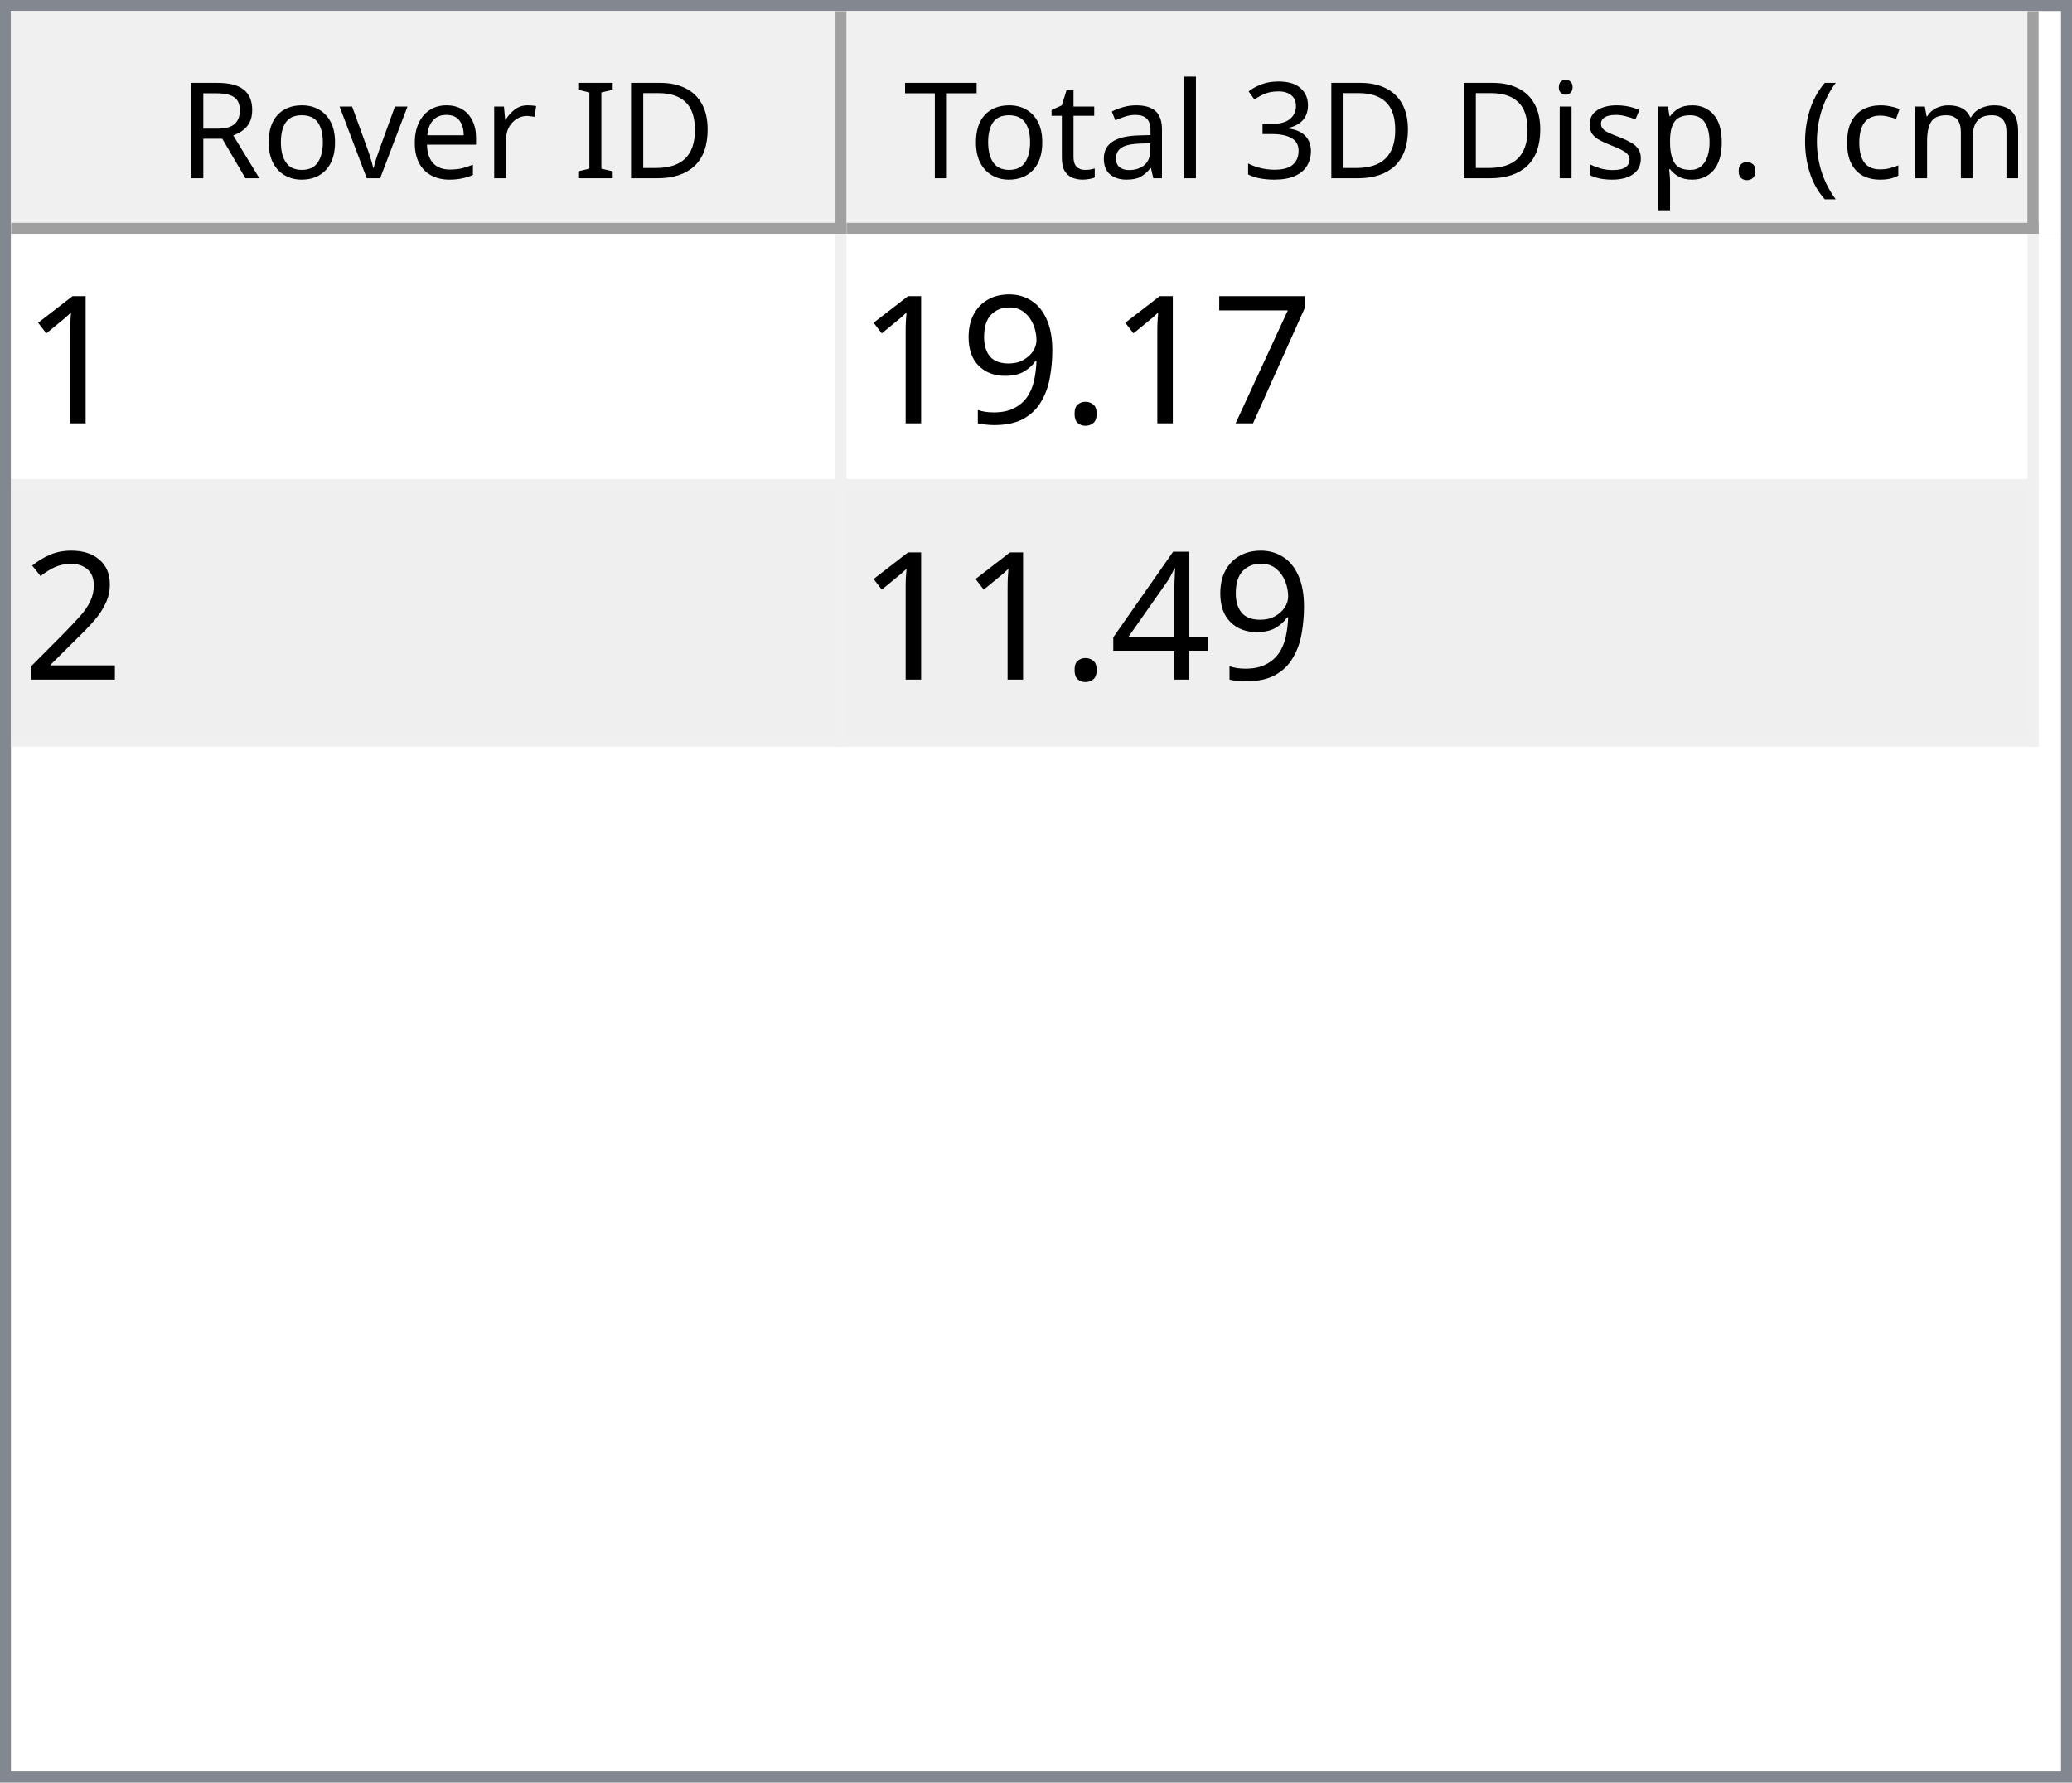
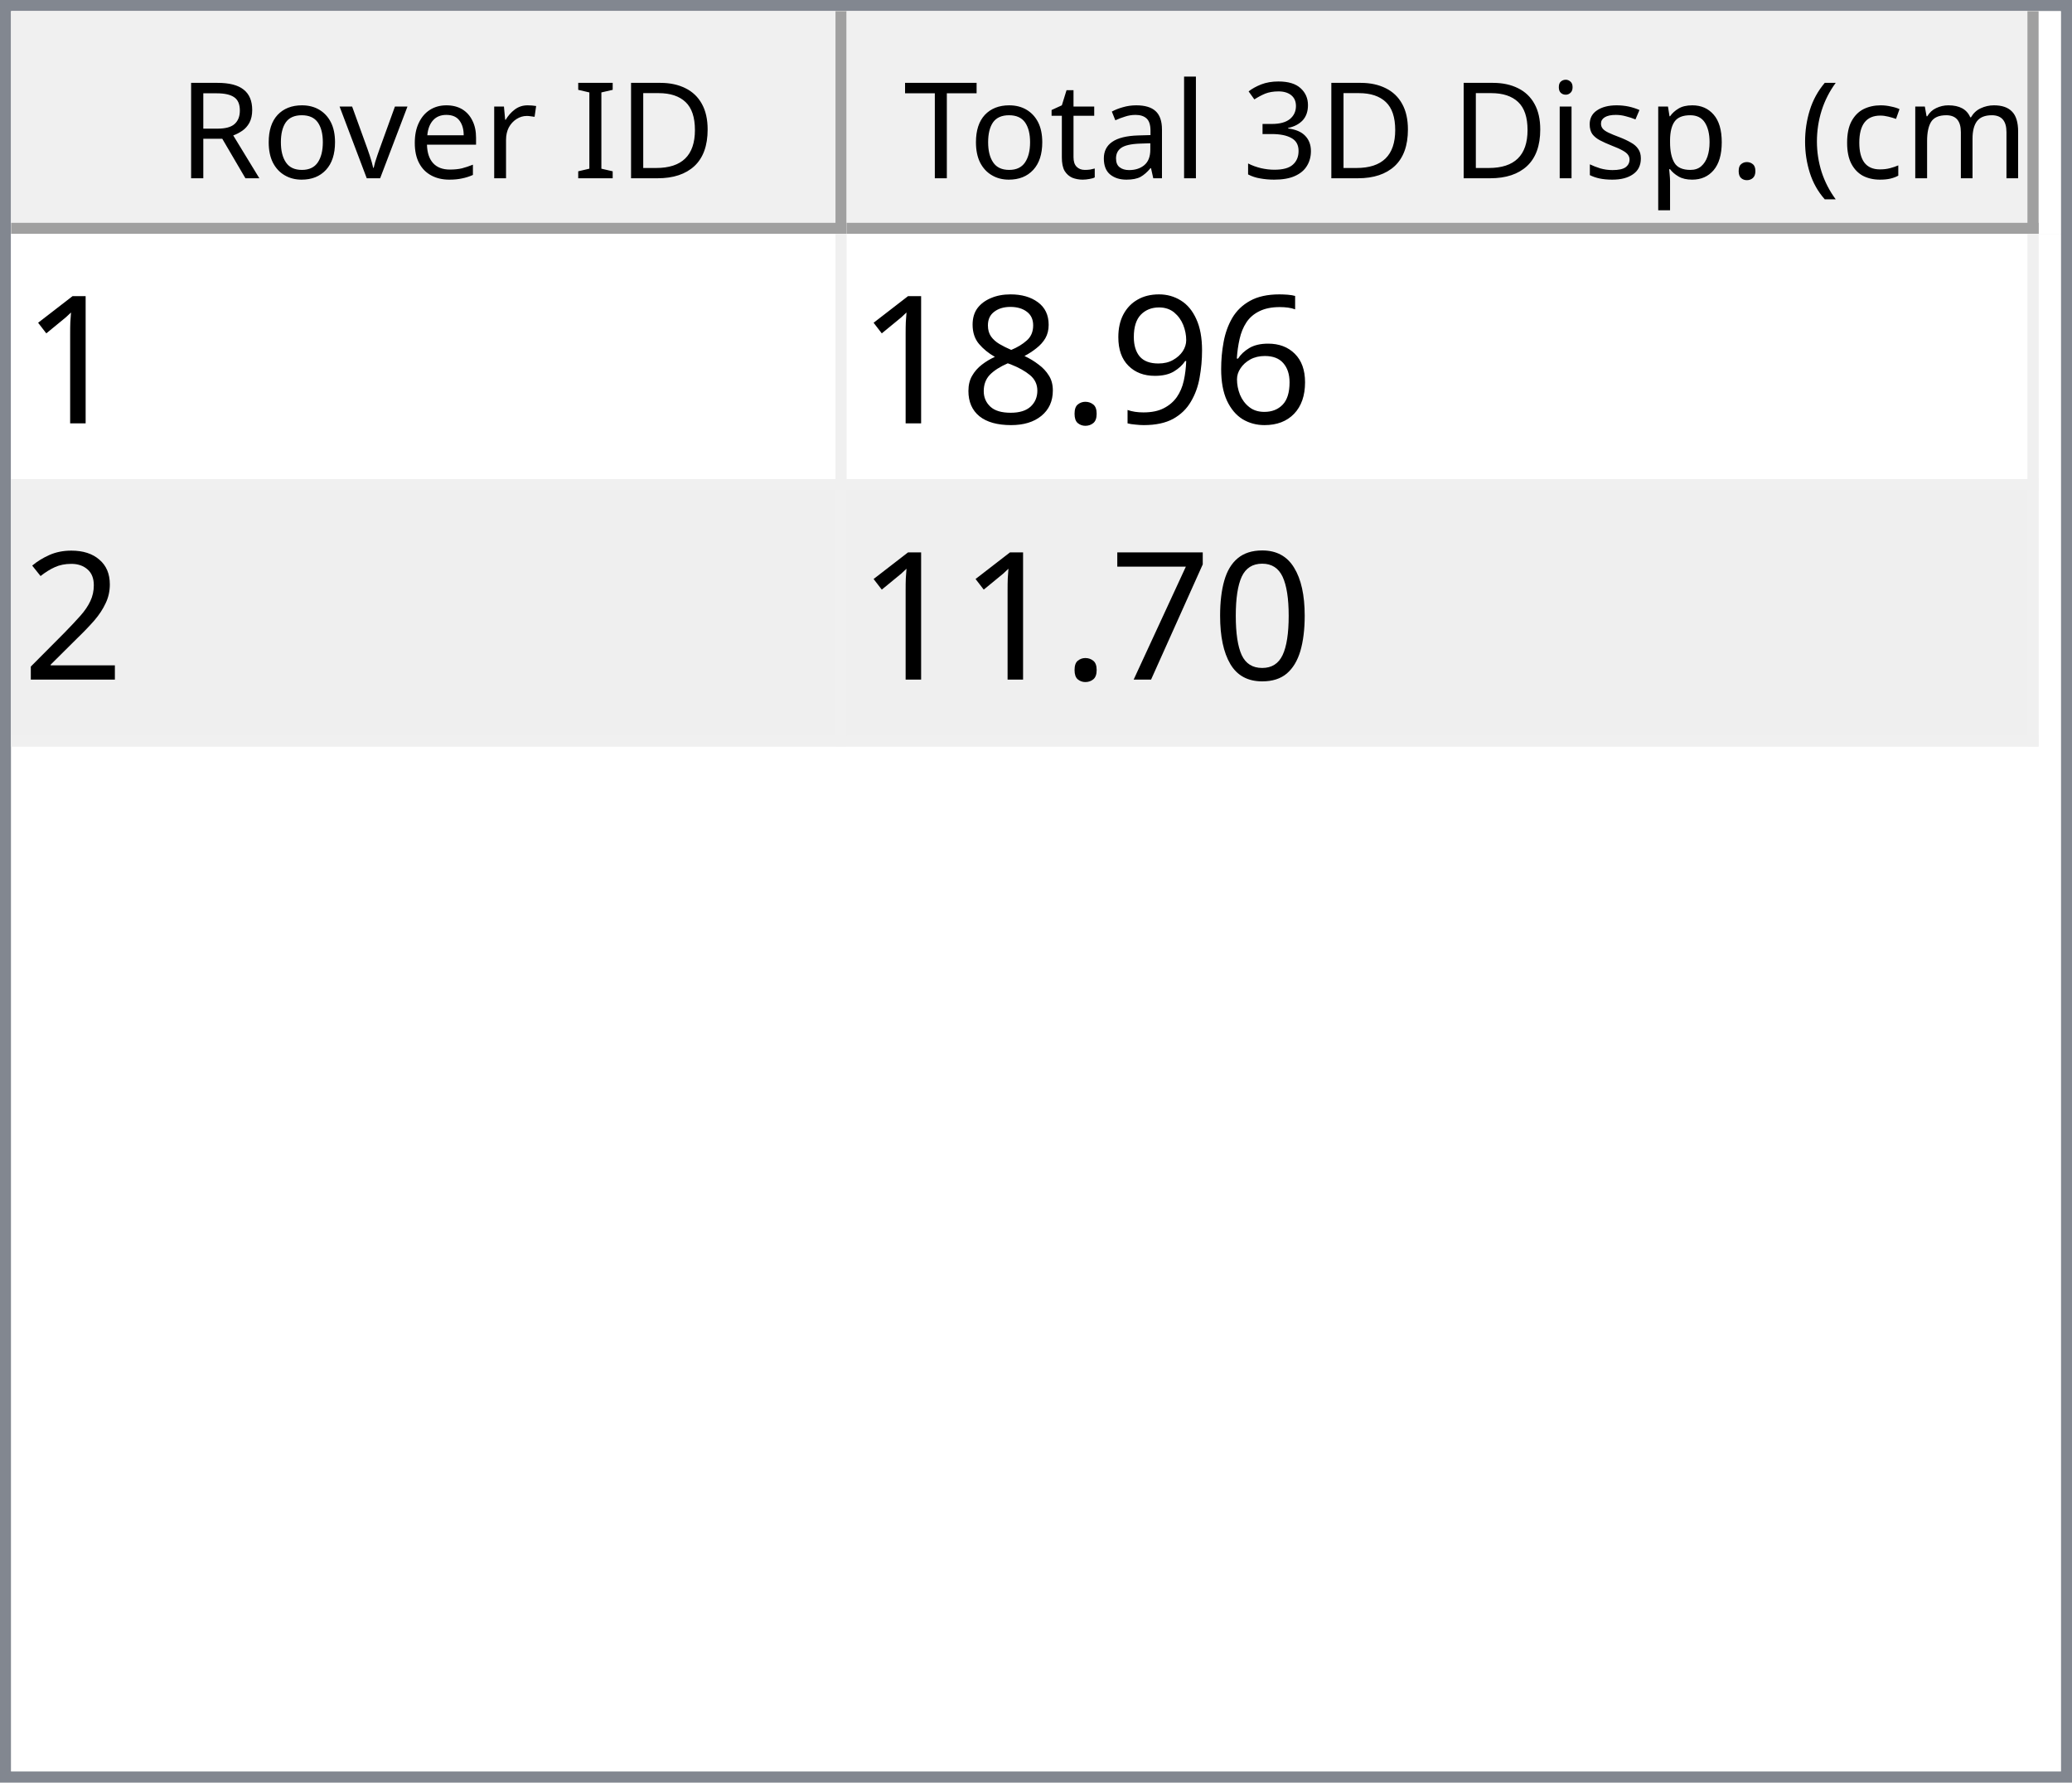
<svg xmlns="http://www.w3.org/2000/svg" style="fill-opacity:1; color-rendering:auto; color-interpolation:auto; text-rendering:auto; stroke:black; stroke-linecap:square; stroke-miterlimit:10; shape-rendering:auto; stroke-opacity:1; fill:black; stroke-dasharray:none; font-weight:normal; stroke-width:1; font-family:'Dialog'; font-style:normal; stroke-linejoin:miter; font-size:12px; stroke-dashoffset:0; image-rendering:auto;" width="186" height="160">
  <defs id="genericDefs" />
  <g>
    <defs id="defs1">
      <clipPath clipPathUnits="userSpaceOnUse" id="clipPath1">
        <path d="M0 0 L186 0 L186 160 L0 160 L0 0 Z" />
      </clipPath>
      <clipPath clipPathUnits="userSpaceOnUse" id="clipPath2">
        <path d="M0 0 L0 160 L186 160 L186 0 Z" />
      </clipPath>
      <clipPath clipPathUnits="userSpaceOnUse" id="clipPath3">
        <path d="M0 0 L0 20 L184 20 L184 0 Z" />
      </clipPath>
      <clipPath clipPathUnits="userSpaceOnUse" id="clipPath4">
        <path d="M0 0 L0 20 L75 20 L75 0 Z" />
      </clipPath>
      <clipPath clipPathUnits="userSpaceOnUse" id="clipPath5">
        <path d="M1 1 L1 19 L74 19 L74 1 Z" />
      </clipPath>
      <clipPath clipPathUnits="userSpaceOnUse" id="clipPath6">
        <path d="M0 0 L0 18 L73 18 L73 0 Z" />
      </clipPath>
      <clipPath clipPathUnits="userSpaceOnUse" id="clipPath7">
        <path d="M-0.5 -0.5 L-0.5 19.5 L74.5 19.5 L74.5 -0.5 Z" />
      </clipPath>
      <clipPath clipPathUnits="userSpaceOnUse" id="clipPath8">
        <path d="M0 0 L0 20 L107 20 L107 0 Z" />
      </clipPath>
      <clipPath clipPathUnits="userSpaceOnUse" id="clipPath9">
        <path d="M1 1 L1 19 L106 19 L106 1 Z" />
      </clipPath>
      <clipPath clipPathUnits="userSpaceOnUse" id="clipPath10">
        <path d="M0 0 L0 18 L105 18 L105 0 Z" />
      </clipPath>
      <clipPath clipPathUnits="userSpaceOnUse" id="clipPath11">
        <path d="M-0.5 -0.5 L-0.5 19.5 L106.5 19.5 L106.5 -0.5 Z" />
      </clipPath>
      <clipPath clipPathUnits="userSpaceOnUse" id="clipPath12">
        <path d="M0 0 L0 138 L184 138 L184 0 Z" />
      </clipPath>
      <clipPath clipPathUnits="userSpaceOnUse" id="clipPath13">
        <path d="M0 0 L0 46 L182 46 L182 0 Z" />
      </clipPath>
      <clipPath clipPathUnits="userSpaceOnUse" id="clipPath14">
        <path d="M-0.5 -0.5 L-0.5 45.5 L181.5 45.5 L181.5 -0.5 Z" />
      </clipPath>
      <clipPath clipPathUnits="userSpaceOnUse" id="clipPath15">
        <path d="M0 0 L0 22 L74 22 L74 0 Z" />
      </clipPath>
      <clipPath clipPathUnits="userSpaceOnUse" id="clipPath16">
        <path d="M0 0 L0 22 L106 22 L106 0 Z" />
      </clipPath>
      <font horiz-adv-x="64.551" id="font1">
        <font-face ascent="107.91" descent="25.098" units-per-em="100" style="font-style:normal; font-family:Segoe UI; font-weight:normal;" />
        <missing-glyph horiz-adv-x="64.551" d="M8.109 0 L8.109 68.266 L56.453 68.266 L56.453 0 L8.109 0 ZM15.328 7.234 L49.219 7.234 L49.219 61.031 L15.328 61.031 L15.328 7.234 Z" />
        <glyph unicode="D" horiz-adv-x="70.117" d="M9.188 0 L9.188 70.016 L28.516 70.016 Q65.531 70.016 65.531 35.891 Q65.531 19.672 55.25 9.836 Q44.969 0 27.734 0 L9.188 0 ZM17.391 62.594 L17.391 7.422 L27.828 7.422 Q41.609 7.422 49.273 14.797 Q56.938 22.172 56.938 35.688 Q56.938 62.594 28.328 62.594 L17.391 62.594 Z" />
        <glyph unicode="I" horiz-adv-x="26.611" d="M17.391 0 L9.188 0 L9.188 70.016 L17.391 70.016 L17.391 0 Z" />
        <glyph unicode=" " horiz-adv-x="27.393" d="" />
        <glyph unicode="r" horiz-adv-x="34.766" d="M34.188 41.891 Q32.078 43.5 28.125 43.5 Q23 43.5 19.555 38.672 Q16.109 33.844 16.109 25.484 L16.109 0 L8.109 0 L8.109 50 L16.109 50 L16.109 39.703 L16.312 39.703 Q18.016 44.969 21.531 47.922 Q25.047 50.875 29.391 50.875 Q32.516 50.875 34.188 50.203 L34.188 41.891 Z" />
        <glyph unicode="e" horiz-adv-x="52.295" d="M48.297 23 L12.984 23 Q13.188 14.656 17.484 10.109 Q21.781 5.562 29.297 5.562 Q37.75 5.562 44.828 11.141 L44.828 3.609 Q38.234 -1.172 27.391 -1.172 Q16.797 -1.172 10.742 5.641 Q4.688 12.453 4.688 24.812 Q4.688 36.469 11.305 43.82 Q17.922 51.172 27.734 51.172 Q37.547 51.172 42.922 44.828 Q48.297 38.484 48.297 27.203 L48.297 23 ZM40.094 29.781 Q40.047 36.719 36.75 40.578 Q33.453 44.438 27.594 44.438 Q21.922 44.438 17.969 40.383 Q14.016 36.328 13.094 29.781 L40.094 29.781 Z" />
        <glyph unicode="v" horiz-adv-x="47.9" d="M47.406 50 L27.484 0 L19.625 0 L0.688 50 L9.469 50 L22.172 13.672 Q23.578 9.672 23.922 6.688 L24.125 6.688 Q24.609 10.453 25.688 13.484 L38.969 50 L47.406 50 Z" />
        <glyph unicode="o" horiz-adv-x="58.594" d="M29 -1.172 Q17.922 -1.172 11.305 5.836 Q4.688 12.844 4.688 24.422 Q4.688 37.016 11.57 44.094 Q18.453 51.172 30.172 51.172 Q41.359 51.172 47.633 44.289 Q53.906 37.406 53.906 25.203 Q53.906 13.234 47.141 6.031 Q40.375 -1.172 29 -1.172 ZM29.594 44.438 Q21.875 44.438 17.383 39.188 Q12.891 33.938 12.891 24.703 Q12.891 15.828 17.43 10.695 Q21.969 5.562 29.594 5.562 Q37.359 5.562 41.531 10.594 Q45.703 15.625 45.703 24.906 Q45.703 34.281 41.531 39.359 Q37.359 44.438 29.594 44.438 Z" />
        <glyph unicode="R" horiz-adv-x="59.814" d="M59.375 0 L49.609 0 L37.891 19.625 Q36.281 22.359 34.766 24.289 Q33.25 26.219 31.664 27.438 Q30.078 28.656 28.25 29.219 Q26.422 29.781 24.125 29.781 L17.391 29.781 L17.391 0 L9.188 0 L9.188 70.016 L30.078 70.016 Q34.672 70.016 38.555 68.867 Q42.438 67.719 45.289 65.375 Q48.141 63.031 49.758 59.547 Q51.375 56.062 51.375 51.375 Q51.375 47.703 50.273 44.656 Q49.172 41.609 47.148 39.211 Q45.125 36.812 42.266 35.133 Q39.406 33.453 35.844 32.516 L35.844 32.328 Q37.594 31.547 38.891 30.547 Q40.188 29.547 41.359 28.18 Q42.531 26.812 43.68 25.078 Q44.828 23.344 46.234 21.047 L59.375 0 ZM17.391 62.594 L17.391 37.203 L28.516 37.203 Q31.594 37.203 34.203 38.133 Q36.812 39.062 38.719 40.797 Q40.625 42.531 41.703 45.047 Q42.781 47.562 42.781 50.688 Q42.781 56.297 39.141 59.445 Q35.5 62.594 28.609 62.594 L17.391 62.594 Z" />
        <glyph unicode=")" horiz-adv-x="30.176" d="M8.297 -15.922 L1.172 -15.922 Q16.406 2.344 16.406 26.812 Q16.406 51.469 1.078 70.016 L8.297 70.016 Q23.531 52.156 23.531 26.703 Q23.531 1.375 8.297 -15.922 Z" />
        <glyph unicode="m" horiz-adv-x="86.133" d="M79.109 0 L71.094 0 L71.094 28.719 Q71.094 37.016 68.531 40.727 Q65.969 44.438 59.906 44.438 Q54.781 44.438 51.195 39.75 Q47.609 35.062 47.609 28.516 L47.609 0 L39.594 0 L39.594 29.688 Q39.594 44.438 28.219 44.438 Q22.953 44.438 19.531 40.016 Q16.109 35.594 16.109 28.516 L16.109 0 L8.109 0 L8.109 50 L16.109 50 L16.109 42.094 L16.312 42.094 Q21.625 51.172 31.844 51.172 Q36.969 51.172 40.773 48.312 Q44.578 45.453 46 40.828 Q51.562 51.172 62.594 51.172 Q79.109 51.172 79.109 30.812 L79.109 0 Z" />
        <glyph unicode="c" horiz-adv-x="46.191" d="M42.188 2.297 Q36.422 -1.172 28.516 -1.172 Q17.828 -1.172 11.258 5.789 Q4.688 12.75 4.688 23.828 Q4.688 36.188 11.766 43.68 Q18.844 51.172 30.672 51.172 Q37.25 51.172 42.281 48.734 L42.281 40.531 Q36.719 44.438 30.375 44.438 Q22.703 44.438 17.797 38.945 Q12.891 33.453 12.891 24.516 Q12.891 15.719 17.508 10.641 Q22.125 5.562 29.891 5.562 Q36.422 5.562 42.188 9.906 L42.188 2.297 Z" />
        <glyph unicode="(" horiz-adv-x="30.176" d="M29.109 -15.922 L21.969 -15.922 Q6.844 1.375 6.844 26.703 Q6.844 52.156 21.969 70.016 L29.203 70.016 Q13.875 51.469 13.875 26.812 Q13.875 2.344 29.109 -15.922 Z" />
        <glyph unicode="." horiz-adv-x="21.68" d="M10.891 -1.078 Q8.641 -1.078 7.055 0.539 Q5.469 2.156 5.469 4.391 Q5.469 6.641 7.055 8.273 Q8.641 9.906 10.891 9.906 Q13.188 9.906 14.797 8.273 Q16.406 6.641 16.406 4.391 Q16.406 2.156 14.797 0.539 Q13.188 -1.078 10.891 -1.078 Z" />
        <glyph unicode="p" horiz-adv-x="58.789" d="M16.312 7.234 L16.109 7.234 L16.109 -23 L8.109 -23 L8.109 50 L16.109 50 L16.109 41.219 L16.312 41.219 Q22.219 51.172 33.594 51.172 Q43.266 51.172 48.688 44.461 Q54.109 37.75 54.109 26.469 Q54.109 13.922 48 6.375 Q41.891 -1.172 31.297 -1.172 Q21.578 -1.172 16.312 7.234 ZM16.109 27.391 L16.109 20.406 Q16.109 14.203 20.141 9.883 Q24.172 5.562 30.375 5.562 Q37.641 5.562 41.773 11.133 Q45.906 16.703 45.906 26.609 Q45.906 34.969 42.047 39.703 Q38.188 44.438 31.594 44.438 Q24.609 44.438 20.359 39.578 Q16.109 34.719 16.109 27.391 Z" />
        <glyph unicode="s" horiz-adv-x="42.432" d="M5.078 1.812 L5.078 10.406 Q11.625 5.562 19.484 5.562 Q30.031 5.562 30.031 12.594 Q30.031 14.594 29.125 15.992 Q28.219 17.391 26.68 18.461 Q25.141 19.531 23.07 20.383 Q21 21.234 18.609 22.172 Q15.281 23.484 12.766 24.828 Q10.25 26.172 8.57 27.859 Q6.891 29.547 6.031 31.695 Q5.172 33.844 5.172 36.719 Q5.172 40.234 6.789 42.945 Q8.406 45.656 11.086 47.484 Q13.766 49.312 17.211 50.242 Q20.656 51.172 24.312 51.172 Q30.812 51.172 35.938 48.922 L35.938 40.828 Q30.422 44.438 23.25 44.438 Q21 44.438 19.195 43.922 Q17.391 43.406 16.094 42.477 Q14.797 41.547 14.086 40.258 Q13.375 38.969 13.375 37.406 Q13.375 35.453 14.086 34.133 Q14.797 32.812 16.164 31.789 Q17.531 30.766 19.484 29.938 Q21.438 29.109 23.922 28.125 Q27.25 26.859 29.883 25.516 Q32.516 24.172 34.375 22.484 Q36.234 20.797 37.234 18.602 Q38.234 16.406 38.234 13.375 Q38.234 9.672 36.602 6.938 Q34.969 4.203 32.234 2.398 Q29.5 0.594 25.93 -0.289 Q22.359 -1.172 18.453 -1.172 Q10.75 -1.172 5.078 1.812 Z" />
        <glyph unicode="i" horiz-adv-x="24.219" d="M12.203 62.703 Q10.062 62.703 8.547 64.164 Q7.031 65.625 7.031 67.875 Q7.031 70.125 8.547 71.609 Q10.062 73.094 12.203 73.094 Q14.406 73.094 15.945 71.609 Q17.484 70.125 17.484 67.875 Q17.484 65.719 15.945 64.211 Q14.406 62.703 12.203 62.703 ZM16.109 0 L8.109 0 L8.109 50 L16.109 50 L16.109 0 Z" />
        <glyph unicode="3" horiz-adv-x="53.906" d="M46.531 19.828 Q46.531 15.094 44.75 11.211 Q42.969 7.328 39.719 4.57 Q36.469 1.812 31.93 0.297 Q27.391 -1.219 21.922 -1.219 Q11.922 -1.219 6 2.594 L6 11.188 Q13.094 5.609 22.219 5.609 Q25.875 5.609 28.828 6.539 Q31.781 7.469 33.906 9.227 Q36.031 10.984 37.18 13.477 Q38.328 15.969 38.328 19.094 Q38.328 32.812 18.797 32.812 L12.984 32.812 L12.984 39.594 L18.5 39.594 Q35.797 39.594 35.797 52.484 Q35.797 64.406 22.609 64.406 Q15.188 64.406 8.688 59.422 L8.688 67.188 Q15.375 71.188 24.609 71.188 Q29 71.188 32.57 69.969 Q36.141 68.75 38.68 66.555 Q41.219 64.359 42.609 61.281 Q44 58.203 44 54.5 Q44 40.672 30.031 36.719 L30.031 36.531 Q33.594 36.141 36.625 34.797 Q39.656 33.453 41.852 31.305 Q44.047 29.156 45.289 26.25 Q46.531 23.344 46.531 19.828 Z" />
        <glyph unicode="l" horiz-adv-x="24.219" d="M16.109 0 L8.109 0 L8.109 74.031 L16.109 74.031 L16.109 0 Z" />
        <glyph unicode="a" horiz-adv-x="50.879" d="M43.891 0 L35.891 0 L35.891 7.812 L35.688 7.812 Q30.469 -1.172 20.312 -1.172 Q12.844 -1.172 8.617 2.781 Q4.391 6.734 4.391 13.281 Q4.391 27.297 20.906 29.594 L35.891 31.688 Q35.891 44.438 25.594 44.438 Q16.547 44.438 9.281 38.281 L9.281 46.484 Q16.656 51.172 26.266 51.172 Q43.891 51.172 43.891 32.516 L43.891 0 ZM35.891 25.297 L23.828 23.641 Q18.266 22.859 15.43 20.875 Q12.594 18.891 12.594 13.875 Q12.594 10.203 15.211 7.883 Q17.828 5.562 22.172 5.562 Q28.125 5.562 32.008 9.742 Q35.891 13.922 35.891 20.312 L35.891 25.297 Z" />
        <glyph unicode="t" horiz-adv-x="33.887" d="M31.297 0.484 Q28.469 -1.078 23.828 -1.078 Q10.688 -1.078 10.688 13.578 L10.688 43.172 L2.094 43.172 L2.094 50 L10.688 50 L10.688 62.203 L18.703 64.797 L18.703 50 L31.297 50 L31.297 43.172 L18.703 43.172 L18.703 14.984 Q18.703 9.969 20.414 7.82 Q22.125 5.672 26.078 5.672 Q29.109 5.672 31.297 7.328 L31.297 0.484 Z" />
        <glyph unicode="T" horiz-adv-x="52.393" d="M50.594 62.594 L30.375 62.594 L30.375 0 L22.172 0 L22.172 62.594 L2 62.594 L2 70.016 L50.594 70.016 L50.594 62.594 Z" />
      </font>
      <font horiz-adv-x="75.0" id="font2">
        <font-face ascent="100.537" descent="21.973" units-per-em="100" style="font-style:normal; font-family:sans-serif; font-weight:normal;" />
        <missing-glyph horiz-adv-x="75.0" d="M12.5 0 L12.5 62.5 L62.5 62.5 L62.5 0 L12.5 0 ZM14.062 1.562 L60.938 1.562 L60.938 60.938 L14.062 60.938 L14.062 1.562 Z" />
        <glyph unicode="1" horiz-adv-x="55.615" d="M37.25 0 L28.469 0 L28.469 56 Q25.297 52.984 20.141 49.953 Q14.984 46.922 10.891 45.406 L10.891 53.906 Q18.266 57.375 23.781 62.305 Q29.297 67.234 31.594 71.875 L37.25 71.875 L37.25 0 Z" />
+         <glyph unicode="6" horiz-adv-x="55.615" d="M49.75 54.047 L41.016 53.375 Q39.844 58.547 37.703 60.891 Q34.125 64.656 28.906 64.656 Q24.703 64.656 21.531 62.312 Q17.391 59.281 14.992 53.469 Q12.594 47.656 12.5 36.922 Q15.672 41.75 20.266 44.094 Q24.859 46.438 29.891 46.438 Q38.672 46.438 44.852 39.969 Q51.031 33.5 51.031 23.25 Q51.031 16.5 48.125 10.719 Q45.219 4.938 40.141 1.859 Q35.062 -1.219 28.609 -1.219 Q17.625 -1.219 10.695 6.859 Q3.766 14.938 3.766 33.5 Q3.766 54.25 11.422 63.672 Q18.109 71.875 29.438 71.875 Q37.891 71.875 43.289 67.141 Q48.688 62.406 49.75 54.047 ZM13.875 23.188 Q13.875 18.656 15.797 14.508 Q17.719 10.359 21.188 8.18 Q24.656 6 28.469 6 Q34.031 6 38.039 10.492 Q42.047 14.984 42.047 22.703 Q42.047 30.125 38.086 34.398 Q34.125 38.672 28.125 38.672 Q22.172 38.672 18.023 34.398 Q13.875 30.125 13.875 23.188 Z" />
+         <glyph unicode="9" horiz-adv-x="55.615" d="M5.469 16.547 L13.922 17.328 Q14.984 11.375 18.016 8.688 Q21.047 6 25.781 6 Q29.828 6 32.883 7.859 Q35.938 9.719 37.891 12.82 Q39.844 15.922 41.164 21.195 Q42.484 26.469 42.484 31.938 Q42.484 32.516 42.438 33.688 Q39.797 29.5 35.234 26.883 Q30.672 24.266 25.344 24.266 Q16.453 24.266 10.305 30.711 Q4.156 37.156 4.156 47.703 Q4.156 58.594 10.578 65.234 Q17 71.875 26.656 71.875 Q33.641 71.875 39.43 68.117 Q45.219 64.359 48.219 57.398 Q51.219 50.438 51.219 37.25 Q51.219 23.531 48.242 15.406 Q45.266 7.281 39.383 3.031 Q33.5 -1.219 25.594 -1.219 Q17.188 -1.219 11.867 3.445 Q6.547 8.109 5.469 16.547 ZM41.453 48.141 Q41.453 55.719 37.43 60.156 Q33.406 64.594 27.734 64.594 Q21.875 64.594 17.531 59.812 Q13.188 55.031 13.188 47.406 Q13.188 40.578 17.312 36.305 Q21.438 32.031 27.484 32.031 Q33.594 32.031 37.523 36.305 Q41.453 40.578 41.453 48.141 Z" />
+         <glyph unicode="." horiz-adv-x="27.783" d="M9.078 0 L9.078 10.016 L19.094 10.016 L19.094 0 L9.078 0 Z" />
+         <glyph unicode="8" horiz-adv-x="55.615" d="M17.672 38.812 Q12.203 40.828 9.57 44.539 Q6.938 48.25 6.938 53.422 Q6.938 61.234 12.555 66.555 Q18.172 71.875 27.484 71.875 Q36.859 71.875 42.578 66.43 Q48.297 60.984 48.297 53.172 Q48.297 48.188 45.68 44.508 Q43.062 40.828 37.75 38.812 Q44.344 36.672 47.781 31.883 Q51.219 27.094 51.219 20.453 Q51.219 11.281 44.727 5.031 Q38.234 -1.219 27.641 -1.219 Q17.047 -1.219 10.547 5.055 Q4.047 11.328 4.047 20.703 Q4.047 27.688 7.594 32.398 Q11.141 37.109 17.672 38.812 ZM15.922 53.719 Q15.922 48.641 19.195 45.414 Q22.469 42.188 27.688 42.188 Q32.766 42.188 36.016 45.383 Q39.266 48.578 39.266 53.219 Q39.266 58.062 35.914 61.359 Q32.562 64.656 27.594 64.656 Q22.562 64.656 19.242 61.43 Q15.922 58.203 15.922 53.719 ZM13.094 20.656 Q13.094 16.891 14.875 13.375 Q16.656 9.859 20.172 7.93 Q23.688 6 27.734 6 Q34.031 6 38.133 10.055 Q42.234 14.109 42.234 20.359 Q42.234 26.703 38.016 30.859 Q33.797 35.016 27.438 35.016 Q21.234 35.016 17.164 30.914 Q13.094 26.812 13.094 20.656 Z" />
+         <glyph unicode="2" horiz-adv-x="55.615" d="M50.344 8.453 L50.344 0 L3.031 0 Q2.938 3.172 4.047 6.109 Q5.859 10.938 9.836 15.625 Q13.812 20.312 21.344 26.469 Q33.016 36.031 37.117 41.625 Q41.219 47.219 41.219 52.203 Q41.219 57.422 37.477 61.008 Q33.734 64.594 27.734 64.594 Q21.391 64.594 17.578 60.789 Q13.766 56.984 13.719 50.25 L4.688 51.172 Q5.609 61.281 11.664 66.578 Q17.719 71.875 27.938 71.875 Q38.234 71.875 44.242 66.164 Q50.25 60.453 50.25 52 Q50.25 47.703 48.492 43.555 Q46.734 39.406 42.656 34.812 Q38.578 30.219 29.109 22.219 Q21.188 15.578 18.945 13.211 Q16.703 10.844 15.234 8.453 L50.344 8.453 Z" />
+         <glyph unicode="0" horiz-adv-x="55.615" d="M4.156 35.297 Q4.156 48 6.766 55.742 Q9.375 63.484 14.523 67.68 Q19.672 71.875 27.484 71.875 Q33.25 71.875 37.594 69.555 Q41.938 67.234 44.773 62.867 Q47.609 58.5 49.219 52.227 Q50.828 45.953 50.828 35.297 Q50.828 22.703 48.242 14.969 Q45.656 7.234 40.508 3.008 Q35.359 -1.219 27.484 -1.219 Q17.141 -1.219 11.234 6.203 Q4.156 15.141 4.156 35.297 ZM13.188 35.297 Q13.188 17.672 17.312 11.836 Q21.438 6 27.484 6 Q33.547 6 37.672 11.859 Q41.797 17.719 41.797 35.297 Q41.797 52.984 37.672 58.789 Q33.547 64.594 27.391 64.594 Q21.344 64.594 17.719 59.469 Q13.188 52.938 13.188 35.297 Z" />
        <glyph unicode="7" horiz-adv-x="55.615" d="M4.734 62.203 L4.734 70.656 L51.078 70.656 L51.078 63.812 Q44.234 56.547 37.523 44.484 Q30.812 32.422 27.156 19.672 Q24.516 10.688 23.781 0 L14.75 0 Q14.891 8.453 18.062 20.414 Q21.234 32.375 27.172 43.484 Q33.109 54.594 39.797 62.203 L4.734 62.203 Z" />
-         <glyph unicode="." horiz-adv-x="27.783" d="M9.078 0 L9.078 10.016 L19.094 10.016 L19.094 0 L9.078 0 Z" />
-         <glyph unicode="9" horiz-adv-x="55.615" d="M5.469 16.547 L13.922 17.328 Q14.984 11.375 18.016 8.688 Q21.047 6 25.781 6 Q29.828 6 32.883 7.859 Q35.938 9.719 37.891 12.82 Q39.844 15.922 41.164 21.195 Q42.484 26.469 42.484 31.938 Q42.484 32.516 42.438 33.688 Q39.797 29.5 35.234 26.883 Q30.672 24.266 25.344 24.266 Q16.453 24.266 10.305 30.711 Q4.156 37.156 4.156 47.703 Q4.156 58.594 10.578 65.234 Q17 71.875 26.656 71.875 Q33.641 71.875 39.43 68.117 Q45.219 64.359 48.219 57.398 Q51.219 50.438 51.219 37.25 Q51.219 23.531 48.242 15.406 Q45.266 7.281 39.383 3.031 Q33.5 -1.219 25.594 -1.219 Q17.188 -1.219 11.867 3.445 Q6.547 8.109 5.469 16.547 ZM41.453 48.141 Q41.453 55.719 37.43 60.156 Q33.406 64.594 27.734 64.594 Q21.875 64.594 17.531 59.812 Q13.188 55.031 13.188 47.406 Q13.188 40.578 17.312 36.305 Q21.438 32.031 27.484 32.031 Q33.594 32.031 37.523 36.305 Q41.453 40.578 41.453 48.141 Z" />
-         <glyph unicode="2" horiz-adv-x="55.615" d="M50.344 8.453 L50.344 0 L3.031 0 Q2.938 3.172 4.047 6.109 Q5.859 10.938 9.836 15.625 Q13.812 20.312 21.344 26.469 Q33.016 36.031 37.117 41.625 Q41.219 47.219 41.219 52.203 Q41.219 57.422 37.477 61.008 Q33.734 64.594 27.734 64.594 Q21.391 64.594 17.578 60.789 Q13.766 56.984 13.719 50.25 L4.688 51.172 Q5.609 61.281 11.664 66.578 Q17.719 71.875 27.938 71.875 Q38.234 71.875 44.242 66.164 Q50.25 60.453 50.25 52 Q50.25 47.703 48.492 43.555 Q46.734 39.406 42.656 34.812 Q38.578 30.219 29.109 22.219 Q21.188 15.578 18.945 13.211 Q16.703 10.844 15.234 8.453 L50.344 8.453 Z" />
-         <glyph unicode="4" horiz-adv-x="55.615" d="M32.328 0 L32.328 17.141 L1.266 17.141 L1.266 25.203 L33.938 71.578 L41.109 71.578 L41.109 25.203 L50.781 25.203 L50.781 17.141 L41.109 17.141 L41.109 0 L32.328 0 ZM32.328 25.203 L32.328 57.469 L9.906 25.203 L32.328 25.203 Z" />
      </font>
    </defs>
    <g style="fill:white; stroke:white;">
      <rect x="0" y="0" width="186" style="clip-path:url(#clipPath1); stroke:none;" height="160" />
    </g>
    <g style="fill:white; text-rendering:optimizeSpeed; color-rendering:optimizeSpeed; image-rendering:optimizeSpeed; shape-rendering:crispEdges; stroke:white; color-interpolation:sRGB;">
      <rect x="0" width="186" height="160" y="0" style="stroke:none;" />
      <path style="stroke:none;" d="M0 160 L186 160 L186 0 L0 0 Z" />
    </g>
    <g style="fill:rgb(240,240,240); font-family:'Segoe UI'; stroke:rgb(240,240,240);">
      <rect x="0" y="0" width="186" style="clip-path:url(#clipPath2); stroke:none;" height="160" />
    </g>
    <g style="fill:rgb(130,135,144); font-family:'Segoe UI'; stroke:rgb(130,135,144);">
      <path d="M0 0 L186 0 L186 160 L0 160 L0 0 ZM1 1 L185 1 L185 159 L1 159 L1 1 Z" style="fill-rule:evenodd; clip-path:url(#clipPath2); stroke:none;" />
    </g>
    <g style="fill:white; font-family:'Segoe UI'; stroke:white;" transform="translate(1,1)">
      <rect x="0" y="0" width="184" style="clip-path:url(#clipPath3); stroke:none;" height="20" />
    </g>
    <g style="fill:rgb(240,240,240); font-family:'Segoe UI'; stroke:rgb(240,240,240);" transform="translate(1,1)">
      <rect x="0" y="0" width="75" style="clip-path:url(#clipPath4); stroke:none;" height="20" />
    </g>
    <g style="font-family:'Segoe UI';" transform="translate(2,2)">
      <text x="14" xml:space="preserve" y="14" style="clip-path:url(#clipPath6); stroke:none;">Rover ID</text>
    </g>
    <g style="fill:rgb(160,160,160); font-family:'Segoe UI'; stroke:rgb(160,160,160); stroke-linejoin:bevel;" transform="translate(1.5,1.5)">
      <line x1="74" x2="74" y1="0" style="fill:none; clip-path:url(#clipPath7);" y2="19" />
    </g>
    <g style="fill:rgb(160,160,160); font-family:'Segoe UI'; stroke:rgb(160,160,160); stroke-linejoin:bevel;" transform="matrix(1,0,0,1,1,1) translate(0.5,0.5)">
      <line x1="0" x2="74" y1="19" style="fill:none; clip-path:url(#clipPath7);" y2="19" />
    </g>
    <g style="fill:rgb(240,240,240); font-family:'Segoe UI'; stroke:rgb(240,240,240);" transform="translate(76,1)">
      <rect x="0" y="0" width="107" style="clip-path:url(#clipPath8); stroke:none;" height="20" />
    </g>
    <g style="font-family:'Segoe UI';" transform="translate(77,2)">
      <text x="1" xml:space="preserve" y="14" style="clip-path:url(#clipPath10); stroke:none;"> Total 3D Disp. (cm)</text>
    </g>
    <g style="fill:rgb(160,160,160); font-family:'Segoe UI'; stroke:rgb(160,160,160); stroke-linejoin:bevel;" transform="translate(76.5,1.5)">
      <line x1="106" x2="106" y1="0" style="fill:none; clip-path:url(#clipPath11);" y2="19" />
    </g>
    <g style="fill:rgb(160,160,160); font-family:'Segoe UI'; stroke:rgb(160,160,160); stroke-linejoin:bevel;" transform="matrix(1,0,0,1,76,1) translate(0.5,0.5)">
      <line x1="0" x2="106" y1="19" style="fill:none; clip-path:url(#clipPath11);" y2="19" />
    </g>
    <g style="fill:white; font-family:'Segoe UI'; stroke:white;" transform="translate(1,21)">
      <rect x="0" y="0" width="184" style="clip-path:url(#clipPath12); stroke:none;" height="138" />
    </g>
    <g style="fill:rgb(240,240,240); font-size:16px; font-family:sans-serif; stroke:rgb(240,240,240);" transform="translate(1,21)">
      <rect x="0" y="0" width="182" style="clip-path:url(#clipPath13); stroke:none;" height="46" />
      <line transform="translate(0.5,0.5)" x1="0" x2="181" y1="22" style="clip-path:url(#clipPath14); fill:none; stroke-linejoin:bevel;" y2="22" />
    </g>
    <g transform="matrix(1,0,0,1,1,21) translate(0.5,0.5)" style="fill:rgb(240,240,240); font-size:16px; font-family:sans-serif; stroke:rgb(240,240,240); stroke-linejoin:bevel;">
      <line x1="0" x2="181" y1="45" style="fill:none; clip-path:url(#clipPath14);" y2="45" />
    </g>
    <g transform="matrix(1,0,0,1,1,21) translate(0.5,0.5)" style="fill:rgb(240,240,240); font-size:16px; font-family:sans-serif; stroke:rgb(240,240,240); stroke-linejoin:bevel;">
      <line x1="74" x2="74" y1="0" style="fill:none; clip-path:url(#clipPath14);" y2="45" />
    </g>
    <g transform="matrix(1,0,0,1,1,21) translate(0.5,0.5)" style="fill:rgb(240,240,240); font-size:16px; font-family:sans-serif; stroke:rgb(240,240,240); stroke-linejoin:bevel;">
      <line x1="181" x2="181" y1="0" style="fill:none; clip-path:url(#clipPath14);" y2="45" />
    </g>
    <g style="fill:white; font-size:16px; font-family:sans-serif; stroke:white;" transform="matrix(1,0,0,1,1,21)">
      <rect x="0" y="0" width="74" style="clip-path:url(#clipPath15); stroke:none;" height="22" />
      <text x="1" y="17" style="fill:black; clip-path:url(#clipPath15); stroke:none;" xml:space="preserve">1</text>
    </g>
    <g style="fill:white; font-size:16px; font-family:sans-serif; stroke:white;" transform="matrix(1,0,0,1,1,21) translate(75,0)">
      <rect x="0" y="0" width="106" style="clip-path:url(#clipPath16); stroke:none;" height="22" />
-       <text x="1" y="17" style="fill:black; clip-path:url(#clipPath16); stroke:none;" xml:space="preserve">19.17</text>
+       <text x="1" y="17" style="fill:black; clip-path:url(#clipPath16); stroke:none;" xml:space="preserve">18.96</text>
    </g>
    <g style="fill:rgb(239,239,239); font-size:16px; font-family:sans-serif; stroke:rgb(239,239,239);" transform="matrix(1,0,0,1,1,21) translate(0,23)">
      <rect x="0" y="0" width="74" style="clip-path:url(#clipPath15); stroke:none;" height="22" />
      <text x="1" y="17" style="fill:black; clip-path:url(#clipPath15); stroke:none;" xml:space="preserve">2</text>
    </g>
    <g style="fill:rgb(239,239,239); font-size:16px; font-family:sans-serif; stroke:rgb(239,239,239);" transform="matrix(1,0,0,1,1,21) translate(75,23)">
      <rect x="0" y="0" width="106" style="clip-path:url(#clipPath16); stroke:none;" height="22" />
-       <text x="1" y="17" style="fill:black; clip-path:url(#clipPath16); stroke:none;" xml:space="preserve">11.49</text>
+       <text x="1" y="17" style="fill:black; clip-path:url(#clipPath16); stroke:none;" xml:space="preserve">11.70</text>
    </g>
  </g>
</svg>
